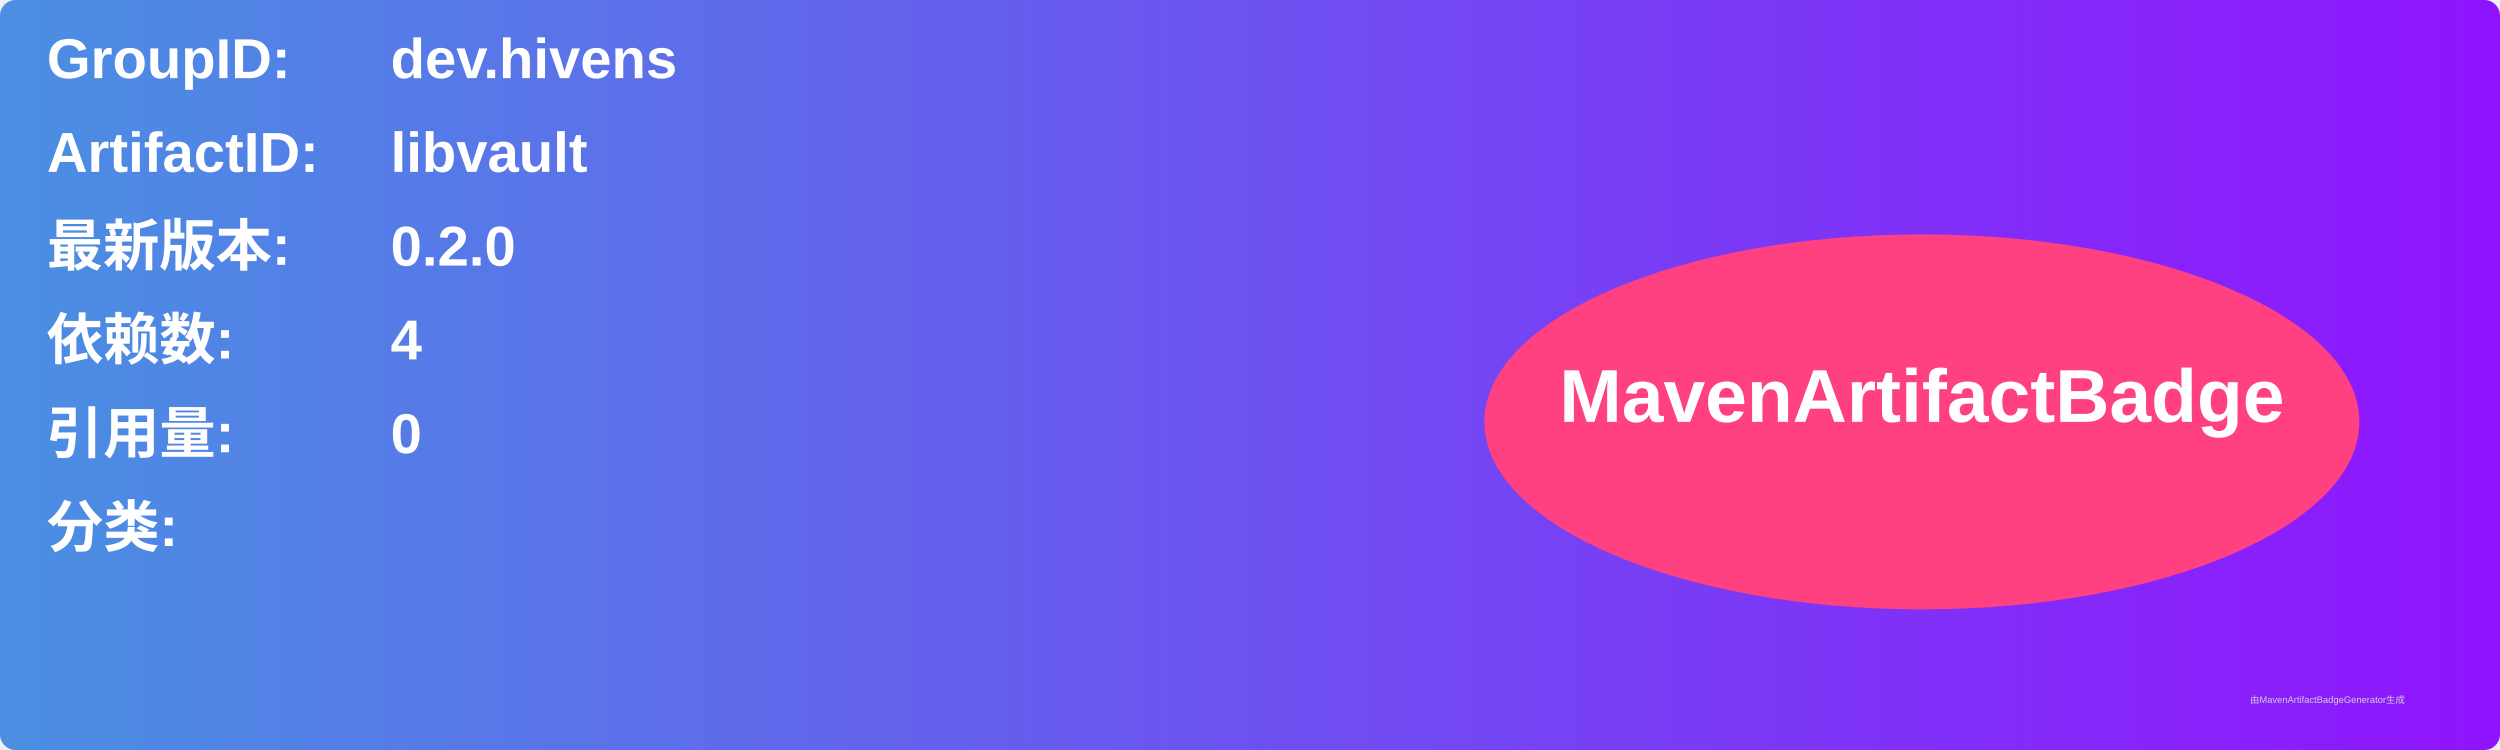
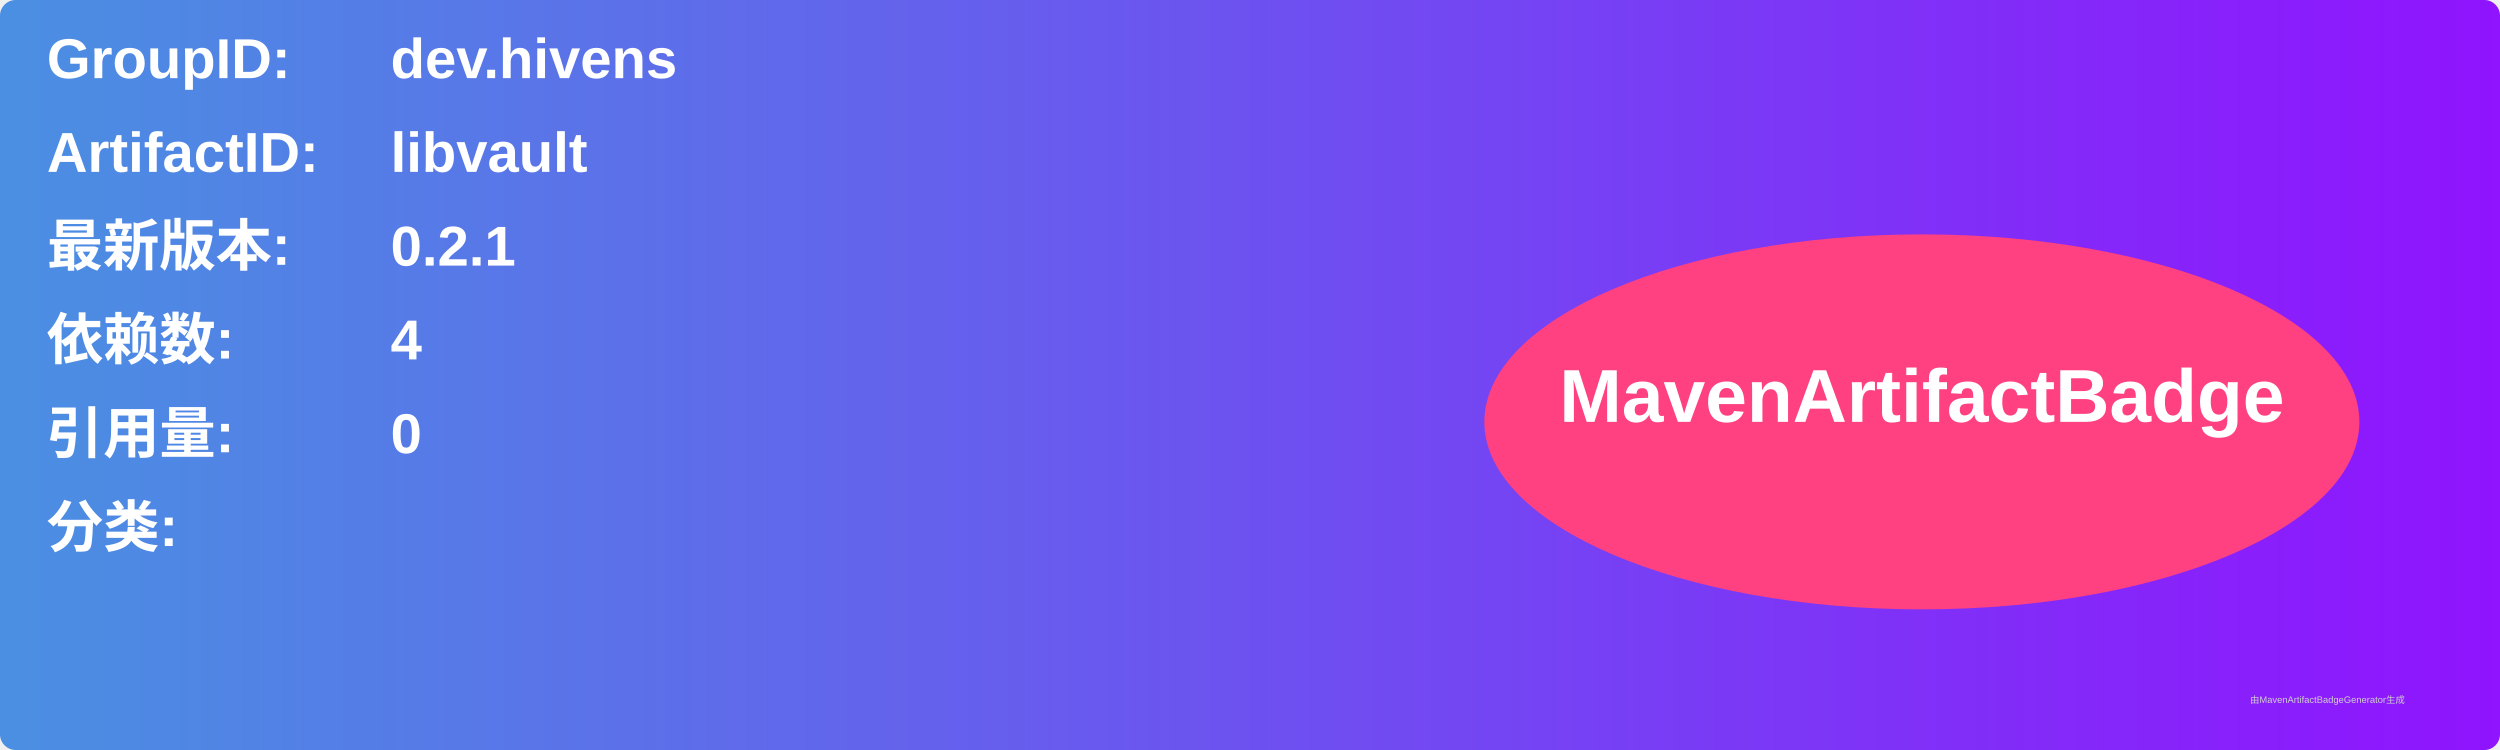
<svg xmlns="http://www.w3.org/2000/svg" width="800" height="240" viewBox="0 0 800 240">
  <linearGradient id="grad" x1="0%" y1="0%" x2="100%" y2="0%">
    <stop offset="0%" stop-color="#4a90e2" />
    <stop offset="100%" stop-color="#9013fe" />
  </linearGradient>
  <rect width="100%" height="100%" rx="5" ry="5" fill="url(#grad)" />
  <g transform="translate(15, 15)">
    <text x="0" y="10" font-family="Arial" font-size="18" fill="white" font-weight="bold" width="260">GroupID:</text>
    <text x="110" y="10" font-family="Arial" font-size="18" fill="white" font-weight="bold" width="460">dev.hivens</text>
    <text x="0" y="40" font-family="Arial" font-size="18" fill="white" font-weight="bold" width="260">ArtifactID:</text>
    <text x="110" y="40" font-family="Arial" font-size="18" fill="white" font-weight="bold" width="460">libvault</text>
    <text x="0" y="70" font-family="Arial" font-size="18" fill="white" font-weight="bold">最新版本:</text>
    <text x="110" y="70" font-family="Arial" font-size="18" fill="white" font-weight="bold">
-       <tspan font-weight="bold">0.2.0</tspan>
+       <tspan font-weight="bold">0.2.1</tspan>
    </text>
    <text x="0" y="100" font-family="Arial" font-size="18" fill="white" font-weight="bold">依赖数: </text>
    <text x="110" y="100" font-family="Arial" font-size="18" fill="white">
      <tspan font-weight="bold">4</tspan>
    </text>
    <text x="0" y="130" font-family="Arial" font-size="18" fill="white" font-weight="bold">引用量: </text>
    <text x="110" y="130" font-family="Arial" font-size="18" fill="white">
      <tspan font-weight="bold">0</tspan>
    </text>
    <text x="0" y="160" font-family="Arial" font-size="18" fill="white" font-weight="bold">分类:</text>
    <text x="10" y="190" font-family="Arial" font-size="10" fill="white">
      <tspan font-weight="bold" />
    </text>
    <ellipse cx="600" cy="120" rx="140" ry="60" fill="#ff4081" />
    <text x="600" y="120" text-anchor="middle" font-family="Arial" font-size="24" fill="white" font-weight="bold">MavenArtifactBadge</text>
  </g>
  <text x="720" y="225" font-family="Arial" font-size="3" fill="#d0d0d0">由MavenArtifactBadgeGenerator生成</text>
</svg>
